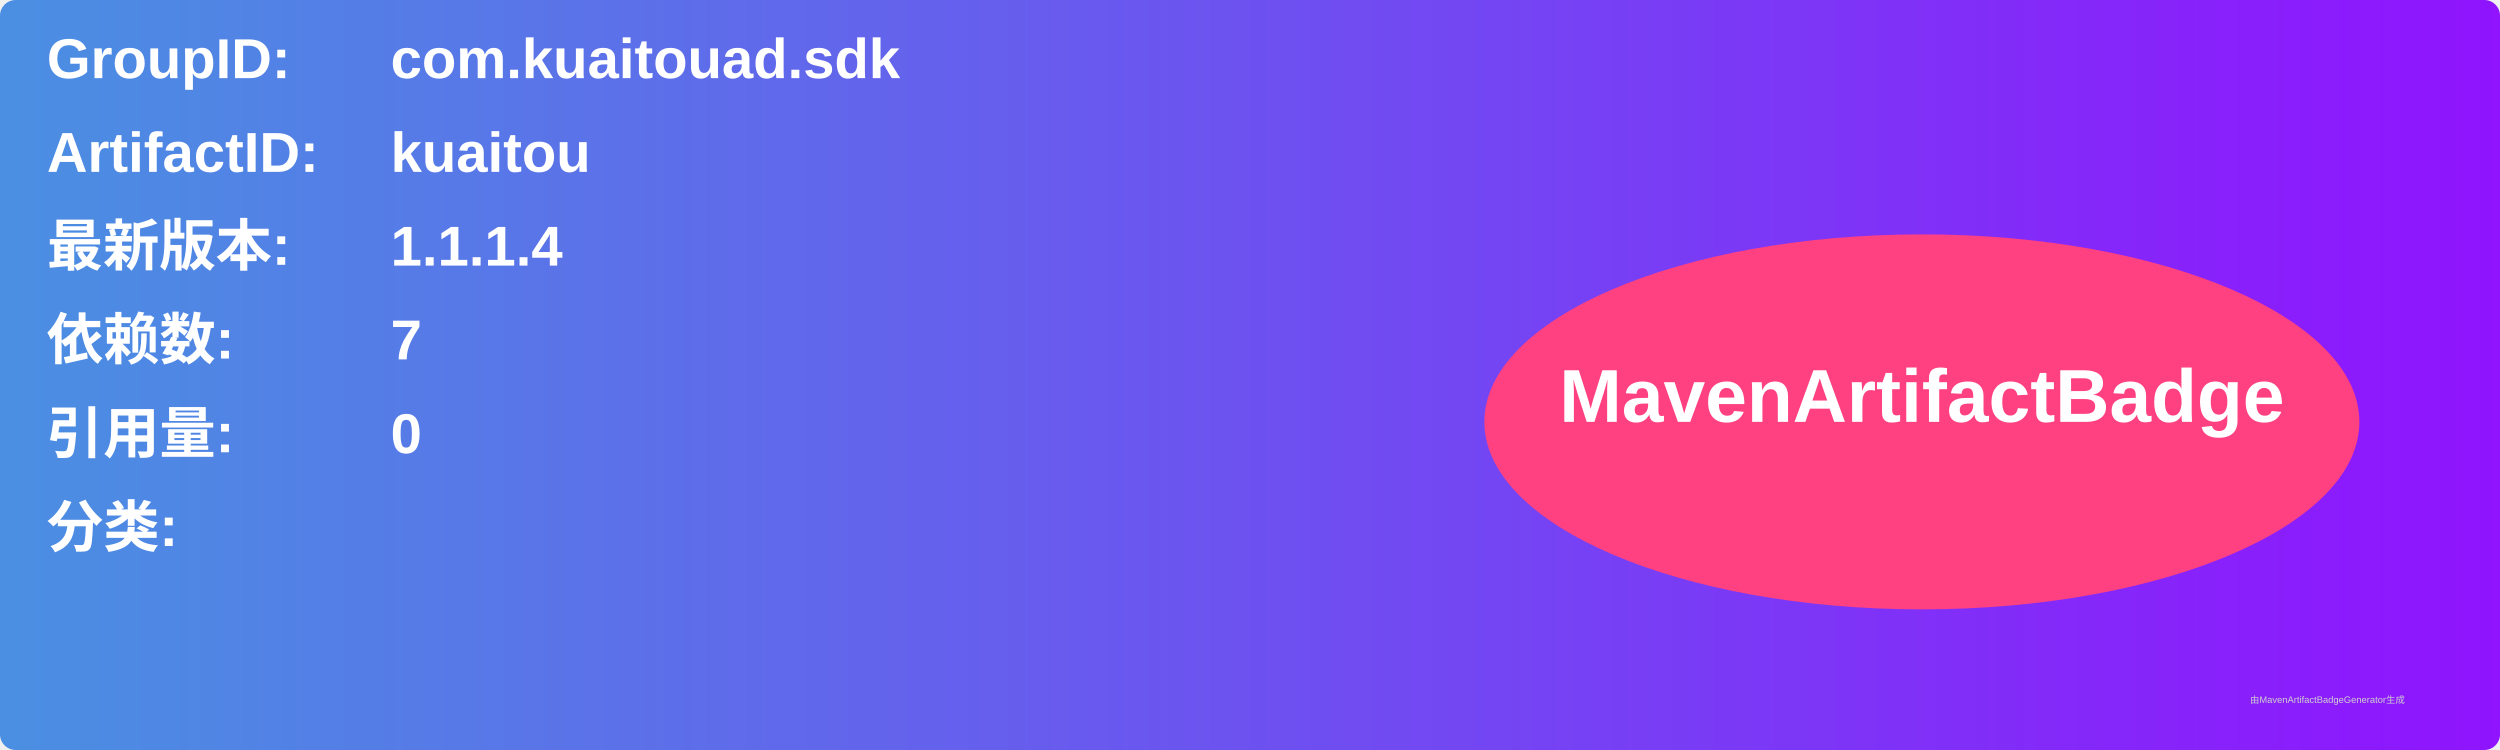
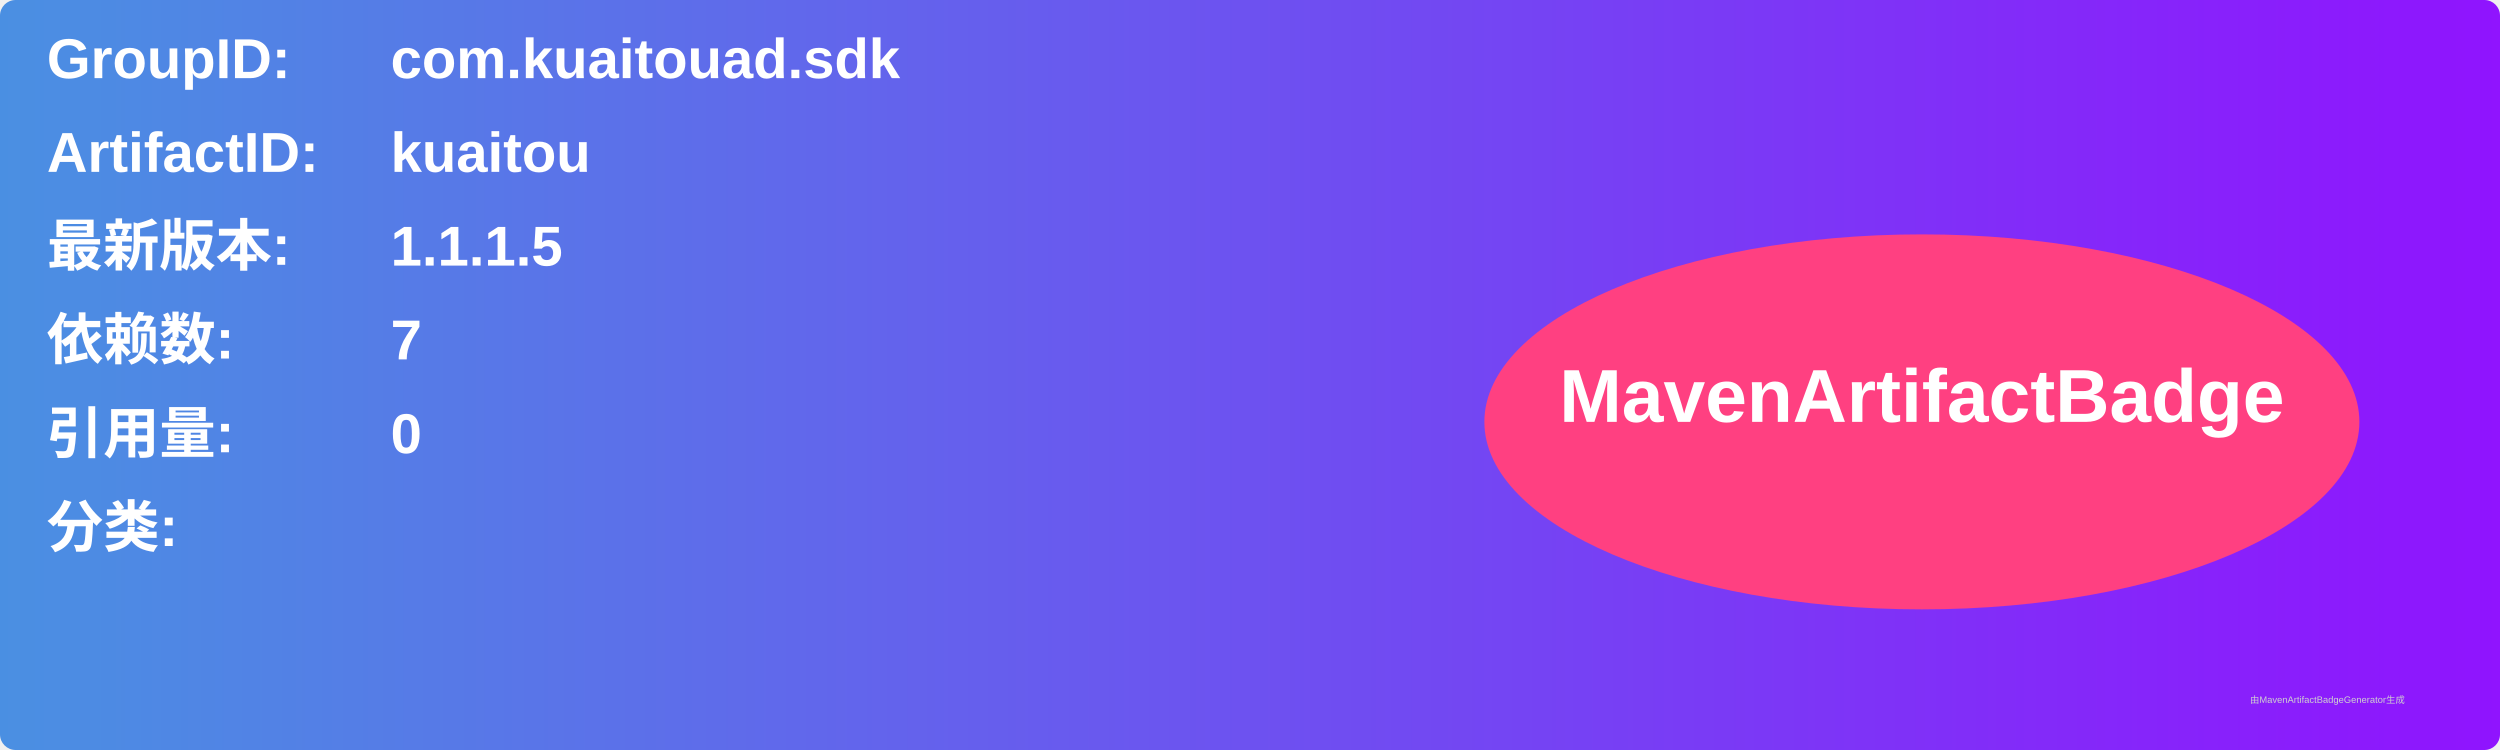
<svg xmlns="http://www.w3.org/2000/svg" width="800" height="240" viewBox="0 0 800 240">
  <linearGradient id="grad" x1="0%" y1="0%" x2="100%" y2="0%">
    <stop offset="0%" stop-color="#4a90e2" />
    <stop offset="100%" stop-color="#9013fe" />
  </linearGradient>
  <rect width="100%" height="100%" rx="5" ry="5" fill="url(#grad)" />
  <g transform="translate(15, 15)">
    <text x="0" y="10" font-family="Arial" font-size="18" fill="white" font-weight="bold" width="260">GroupID:</text>
    <text x="110" y="10" font-family="Arial" font-size="18" fill="white" font-weight="bold" width="460">com.kuaitouad.sdk</text>
    <text x="0" y="40" font-family="Arial" font-size="18" fill="white" font-weight="bold" width="260">ArtifactID:</text>
    <text x="110" y="40" font-family="Arial" font-size="18" fill="white" font-weight="bold" width="460">kuaitou</text>
    <text x="0" y="70" font-family="Arial" font-size="18" fill="white" font-weight="bold">最新版本:</text>
    <text x="110" y="70" font-family="Arial" font-size="18" fill="white" font-weight="bold">
-       <tspan font-weight="bold">1.1.1.4</tspan>
+       <tspan font-weight="bold">1.1.1.5</tspan>
    </text>
    <text x="0" y="100" font-family="Arial" font-size="18" fill="white" font-weight="bold">依赖数: </text>
    <text x="110" y="100" font-family="Arial" font-size="18" fill="white">
      <tspan font-weight="bold">7</tspan>
    </text>
    <text x="0" y="130" font-family="Arial" font-size="18" fill="white" font-weight="bold">引用量: </text>
    <text x="110" y="130" font-family="Arial" font-size="18" fill="white">
      <tspan font-weight="bold">0</tspan>
    </text>
    <text x="0" y="160" font-family="Arial" font-size="18" fill="white" font-weight="bold">分类:</text>
    <text x="10" y="190" font-family="Arial" font-size="10" fill="white">
      <tspan font-weight="bold" />
    </text>
    <ellipse cx="600" cy="120" rx="140" ry="60" fill="#ff4081" />
    <text x="600" y="120" text-anchor="middle" font-family="Arial" font-size="24" fill="white" font-weight="bold">MavenArtifactBadge</text>
  </g>
  <text x="720" y="225" font-family="Arial" font-size="3" fill="#d0d0d0">由MavenArtifactBadgeGenerator生成</text>
</svg>
